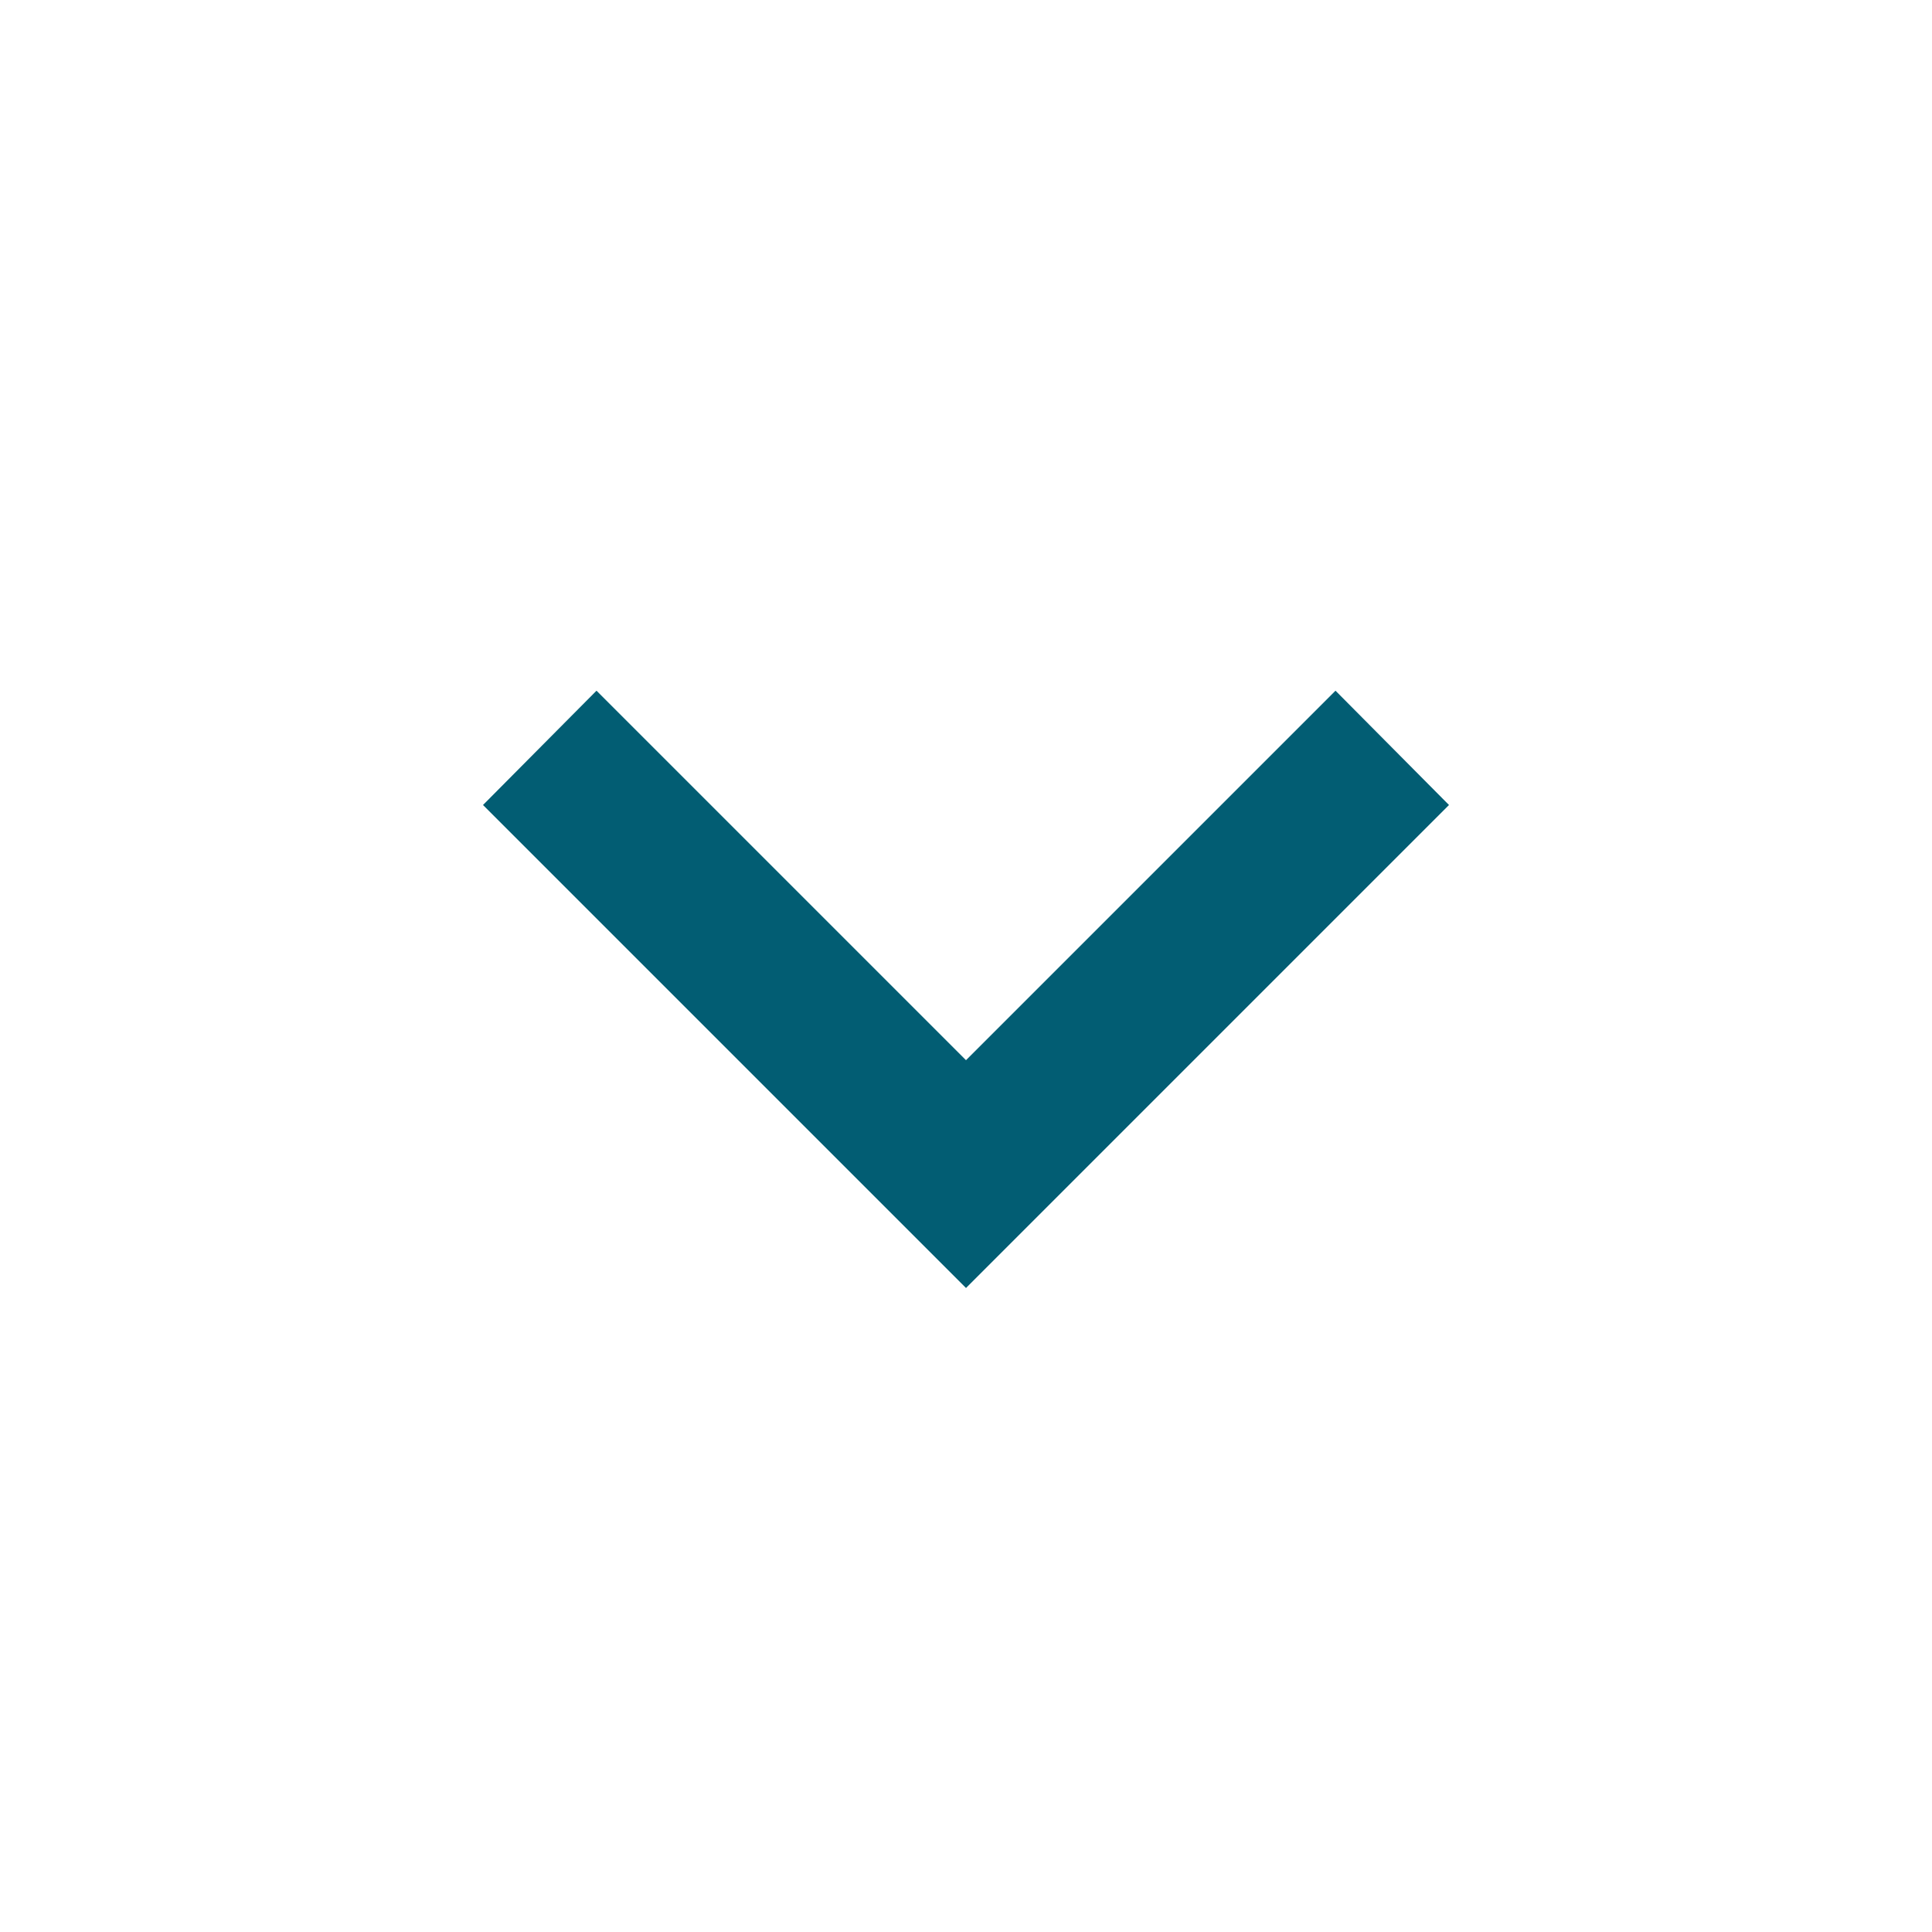
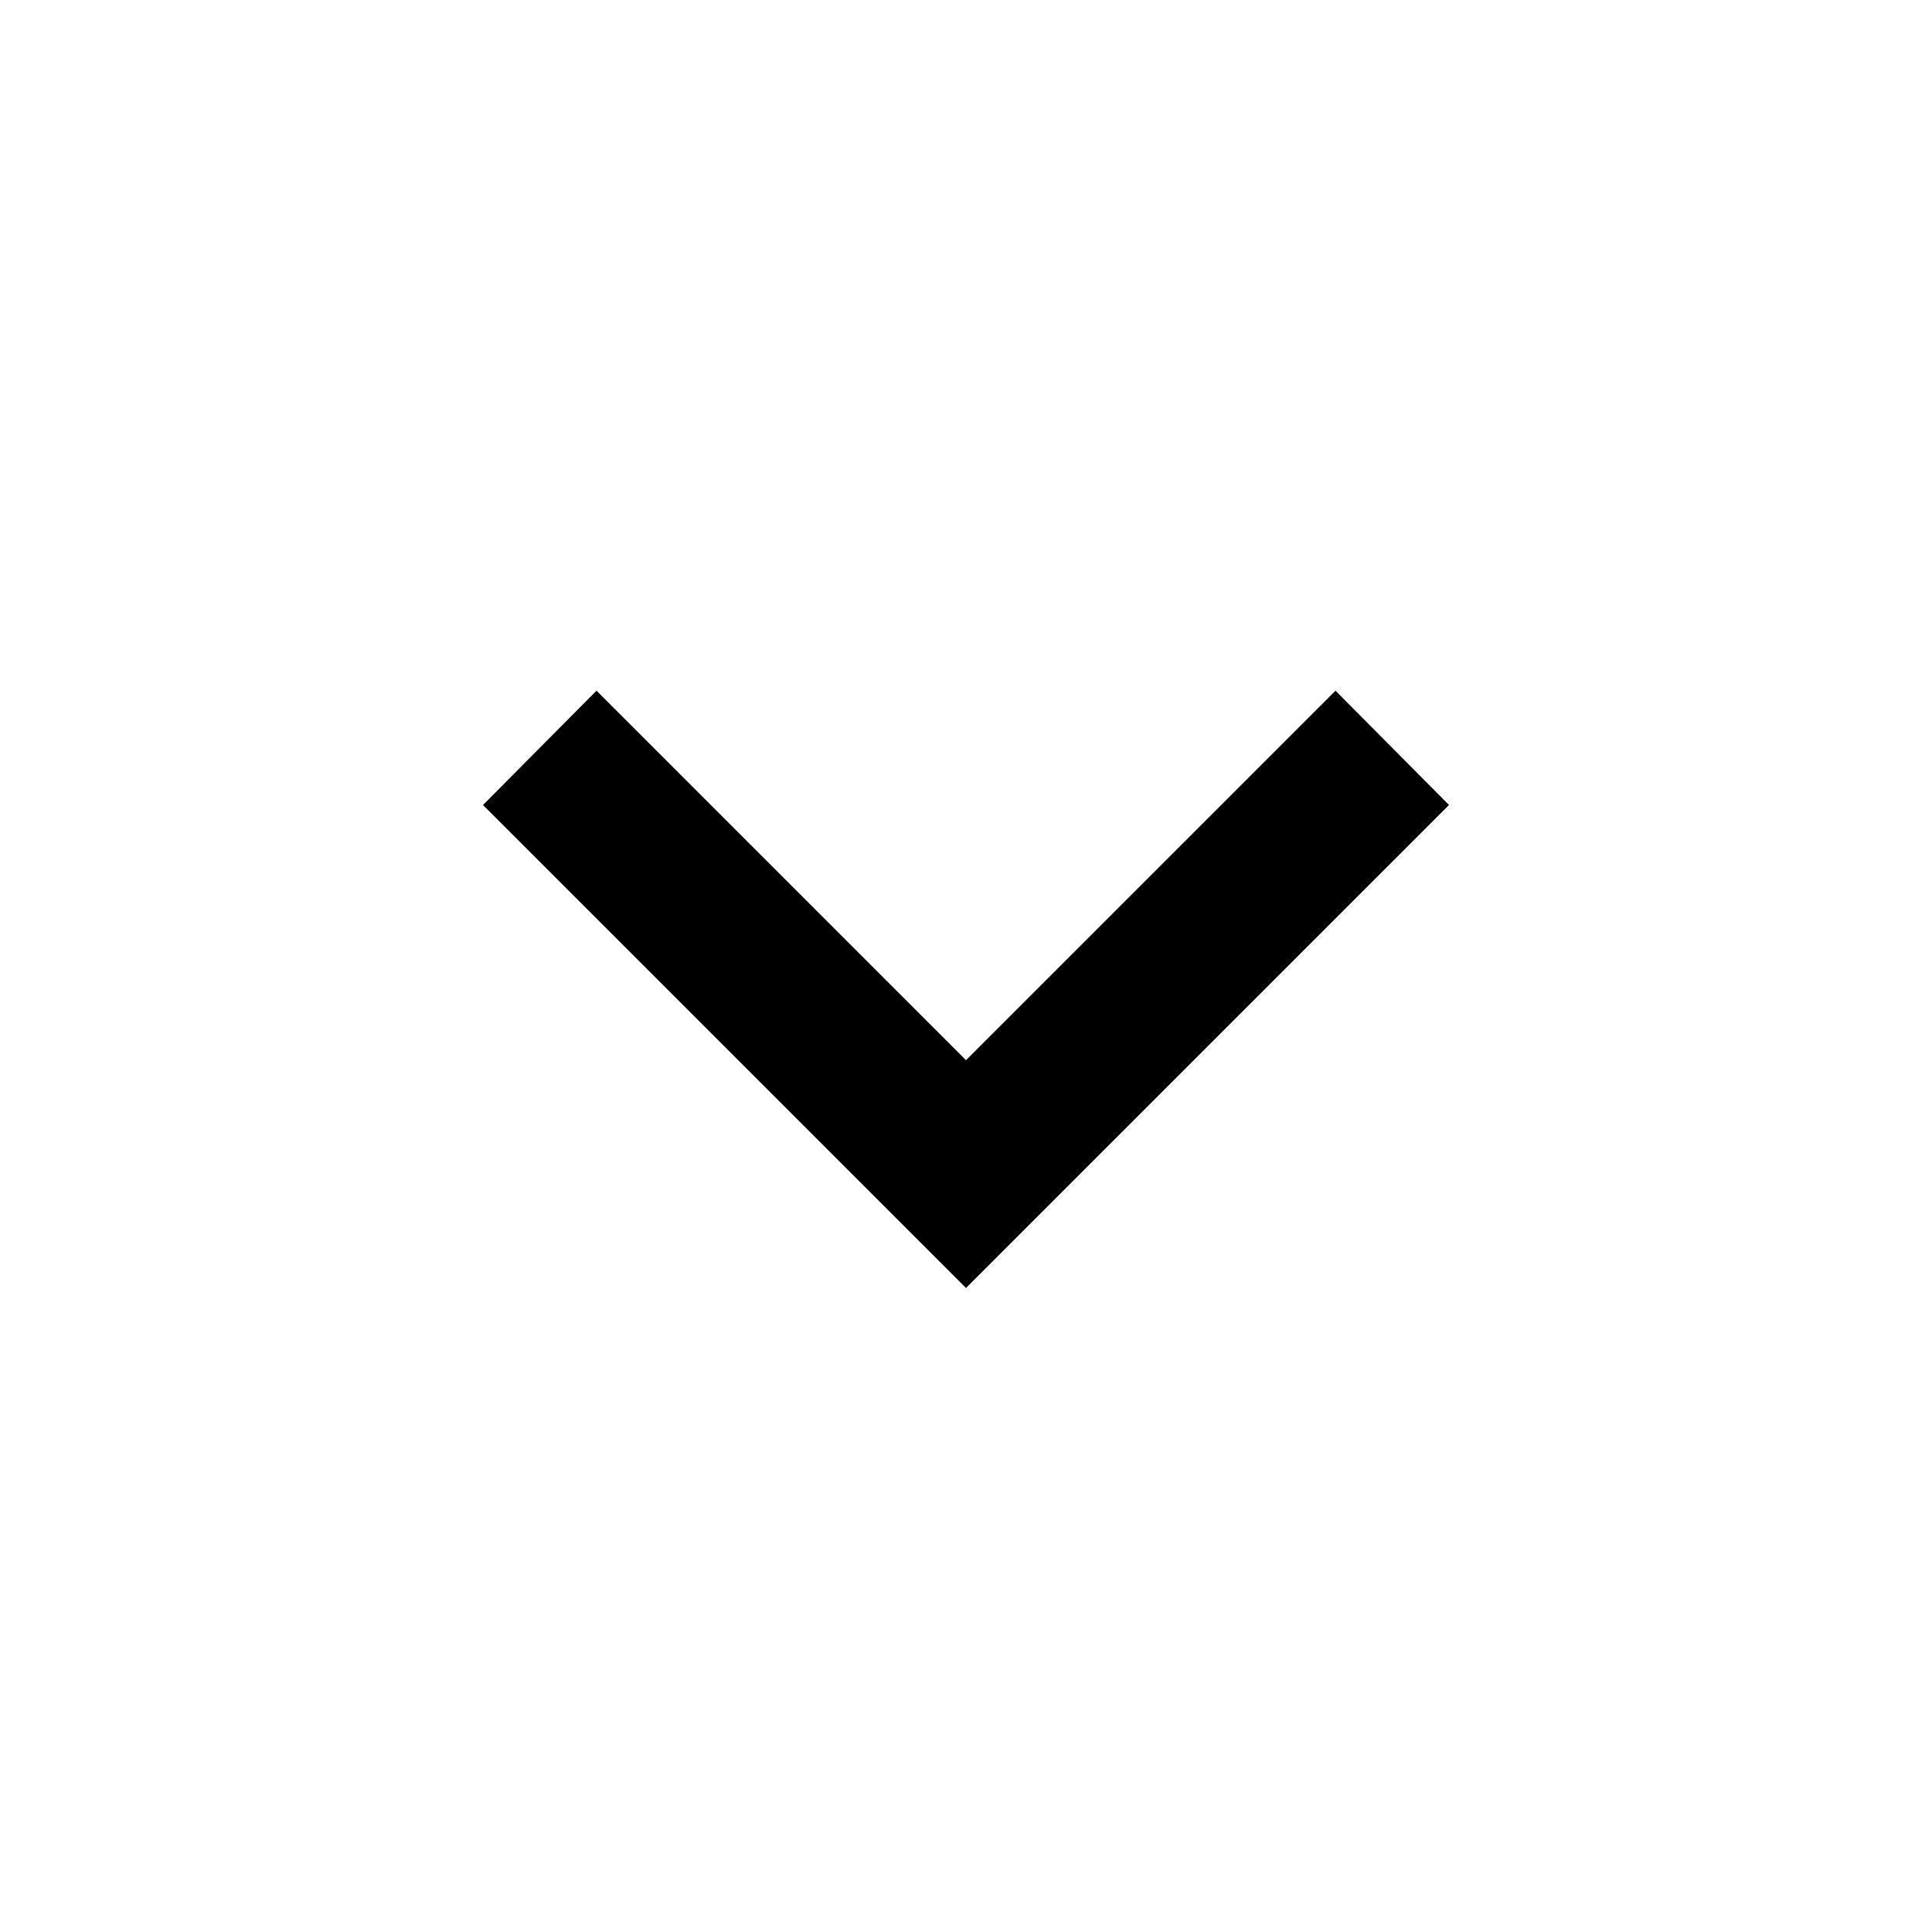
<svg xmlns="http://www.w3.org/2000/svg" width="24" height="24" viewBox="0 0 24 24" fill="none">
-   <path d="M7.41 8.58L12 13.17L16.59 8.58L18 10L12 16L6 10L7.41 8.58Z" fill="#025D73" />
+   <path d="M7.41 8.58L12 13.17L16.59 8.58L18 10L12 16L6 10L7.41 8.58Z" fill="currentColor" />
</svg>
